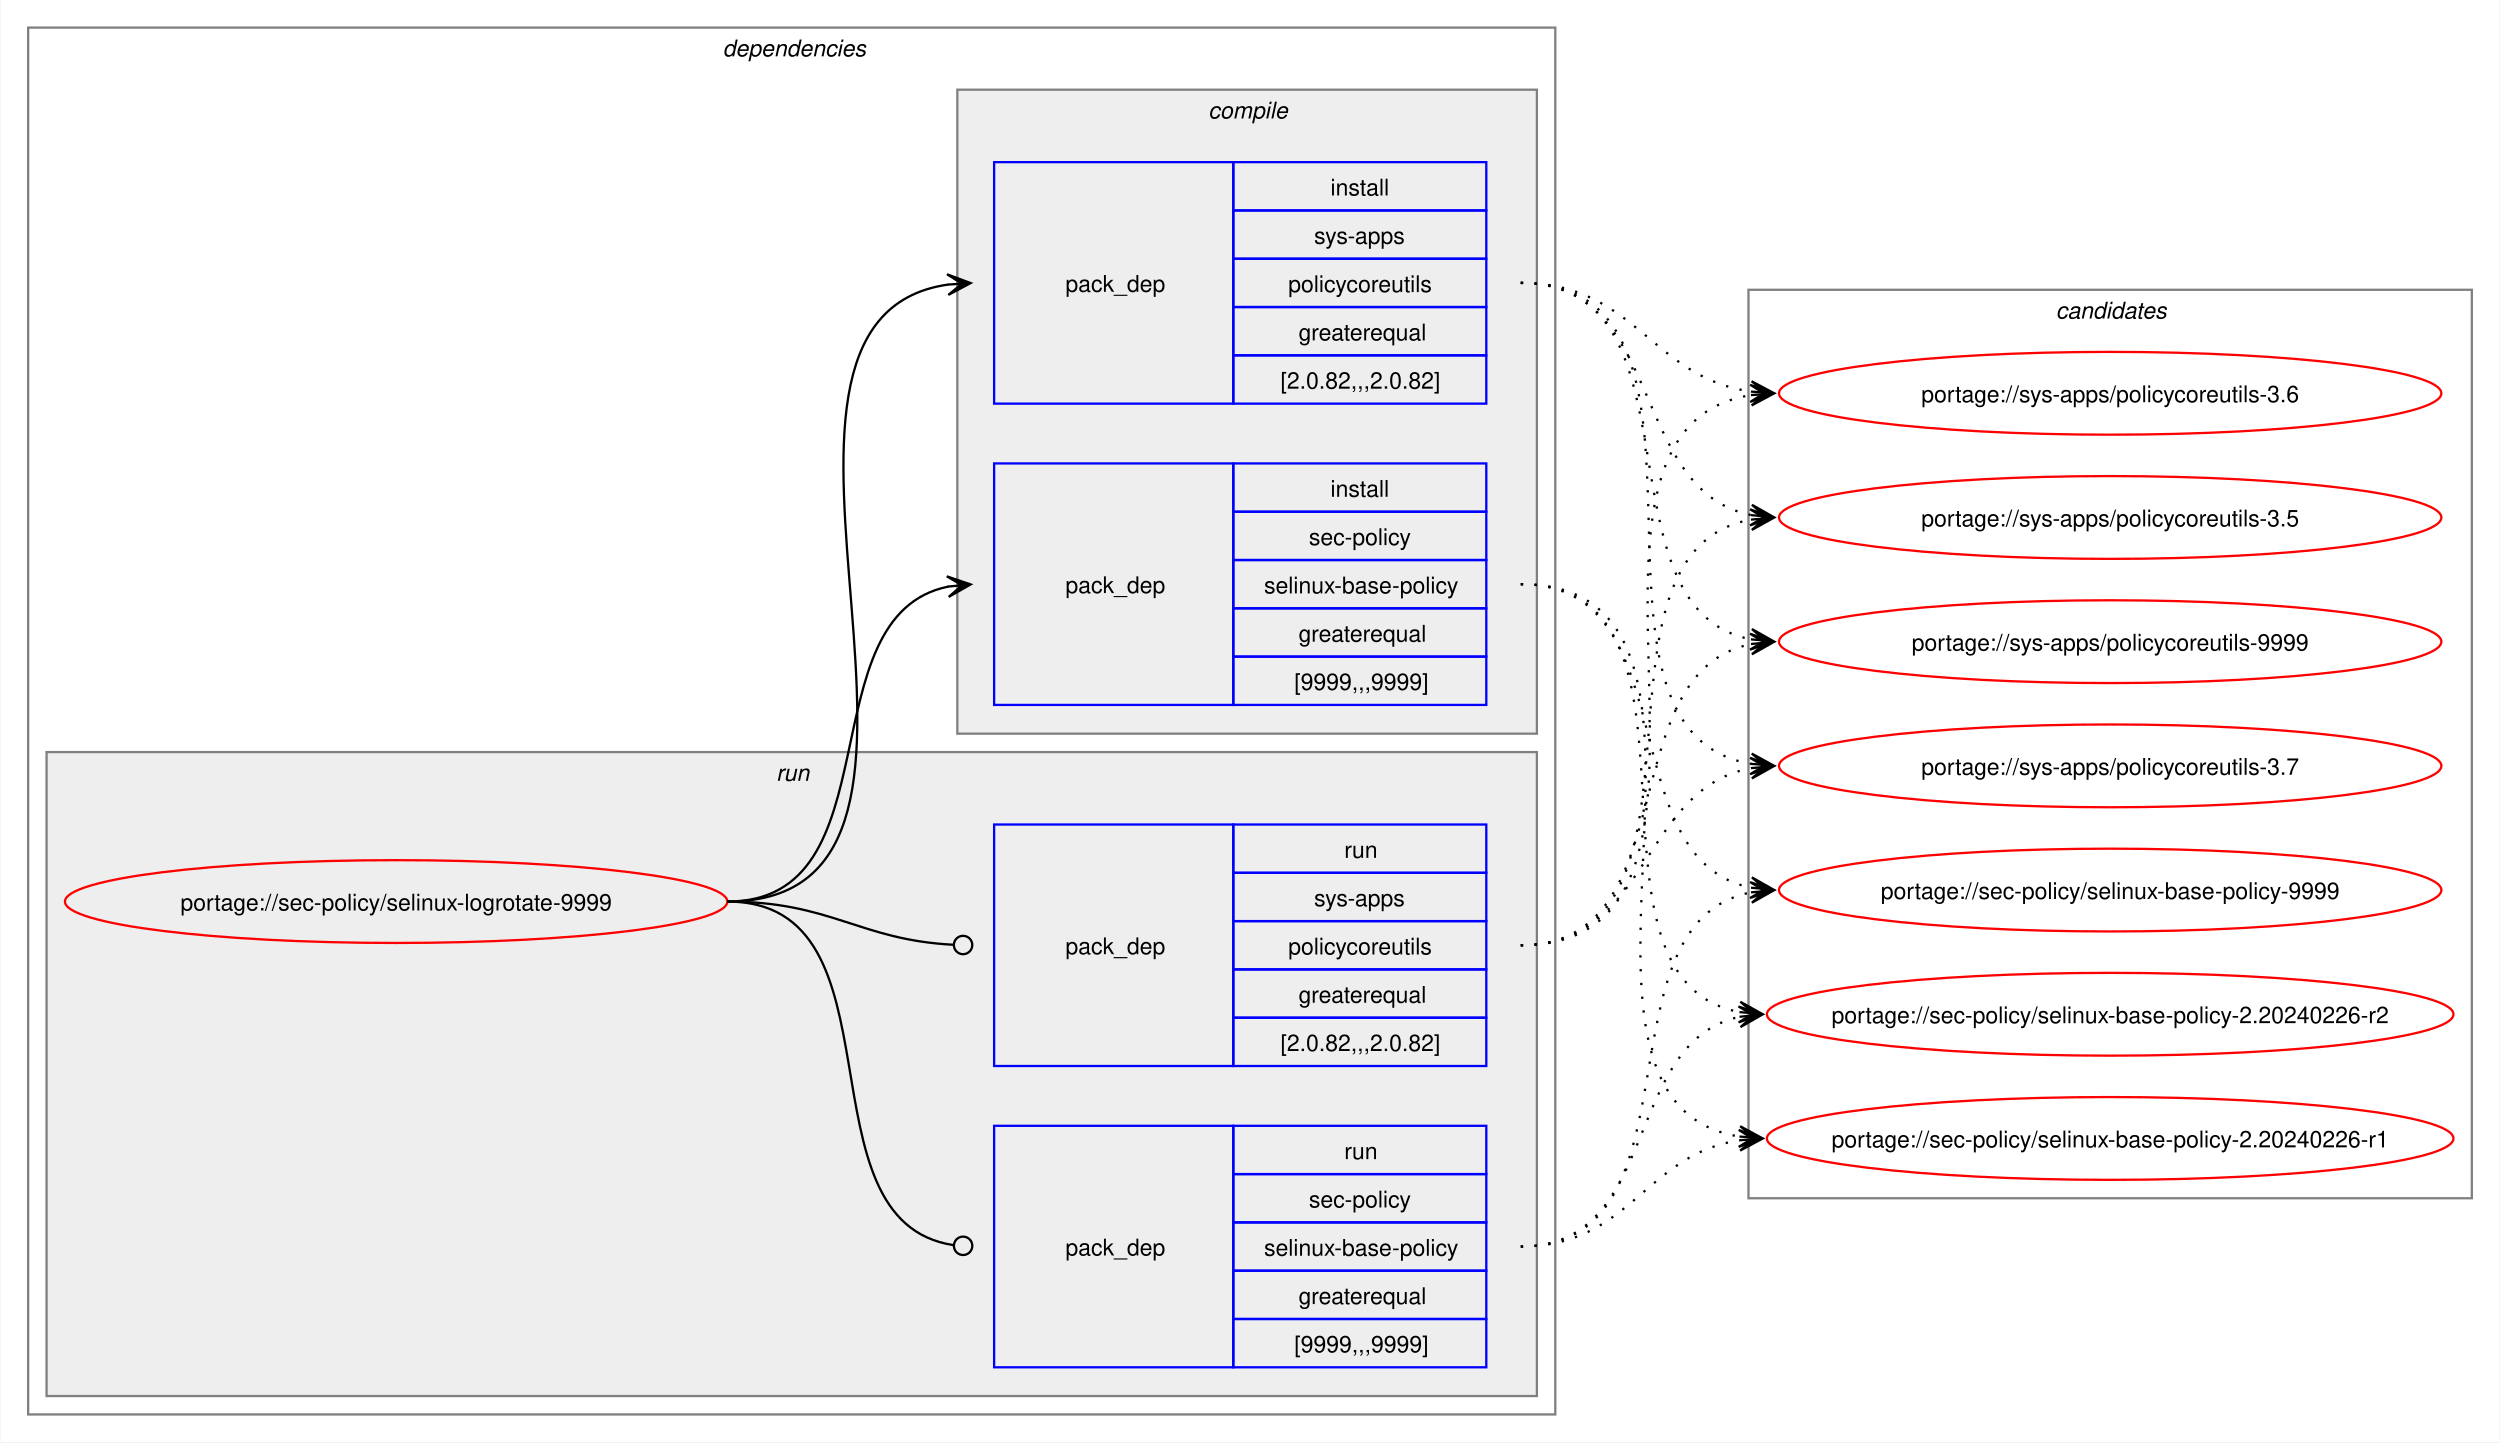
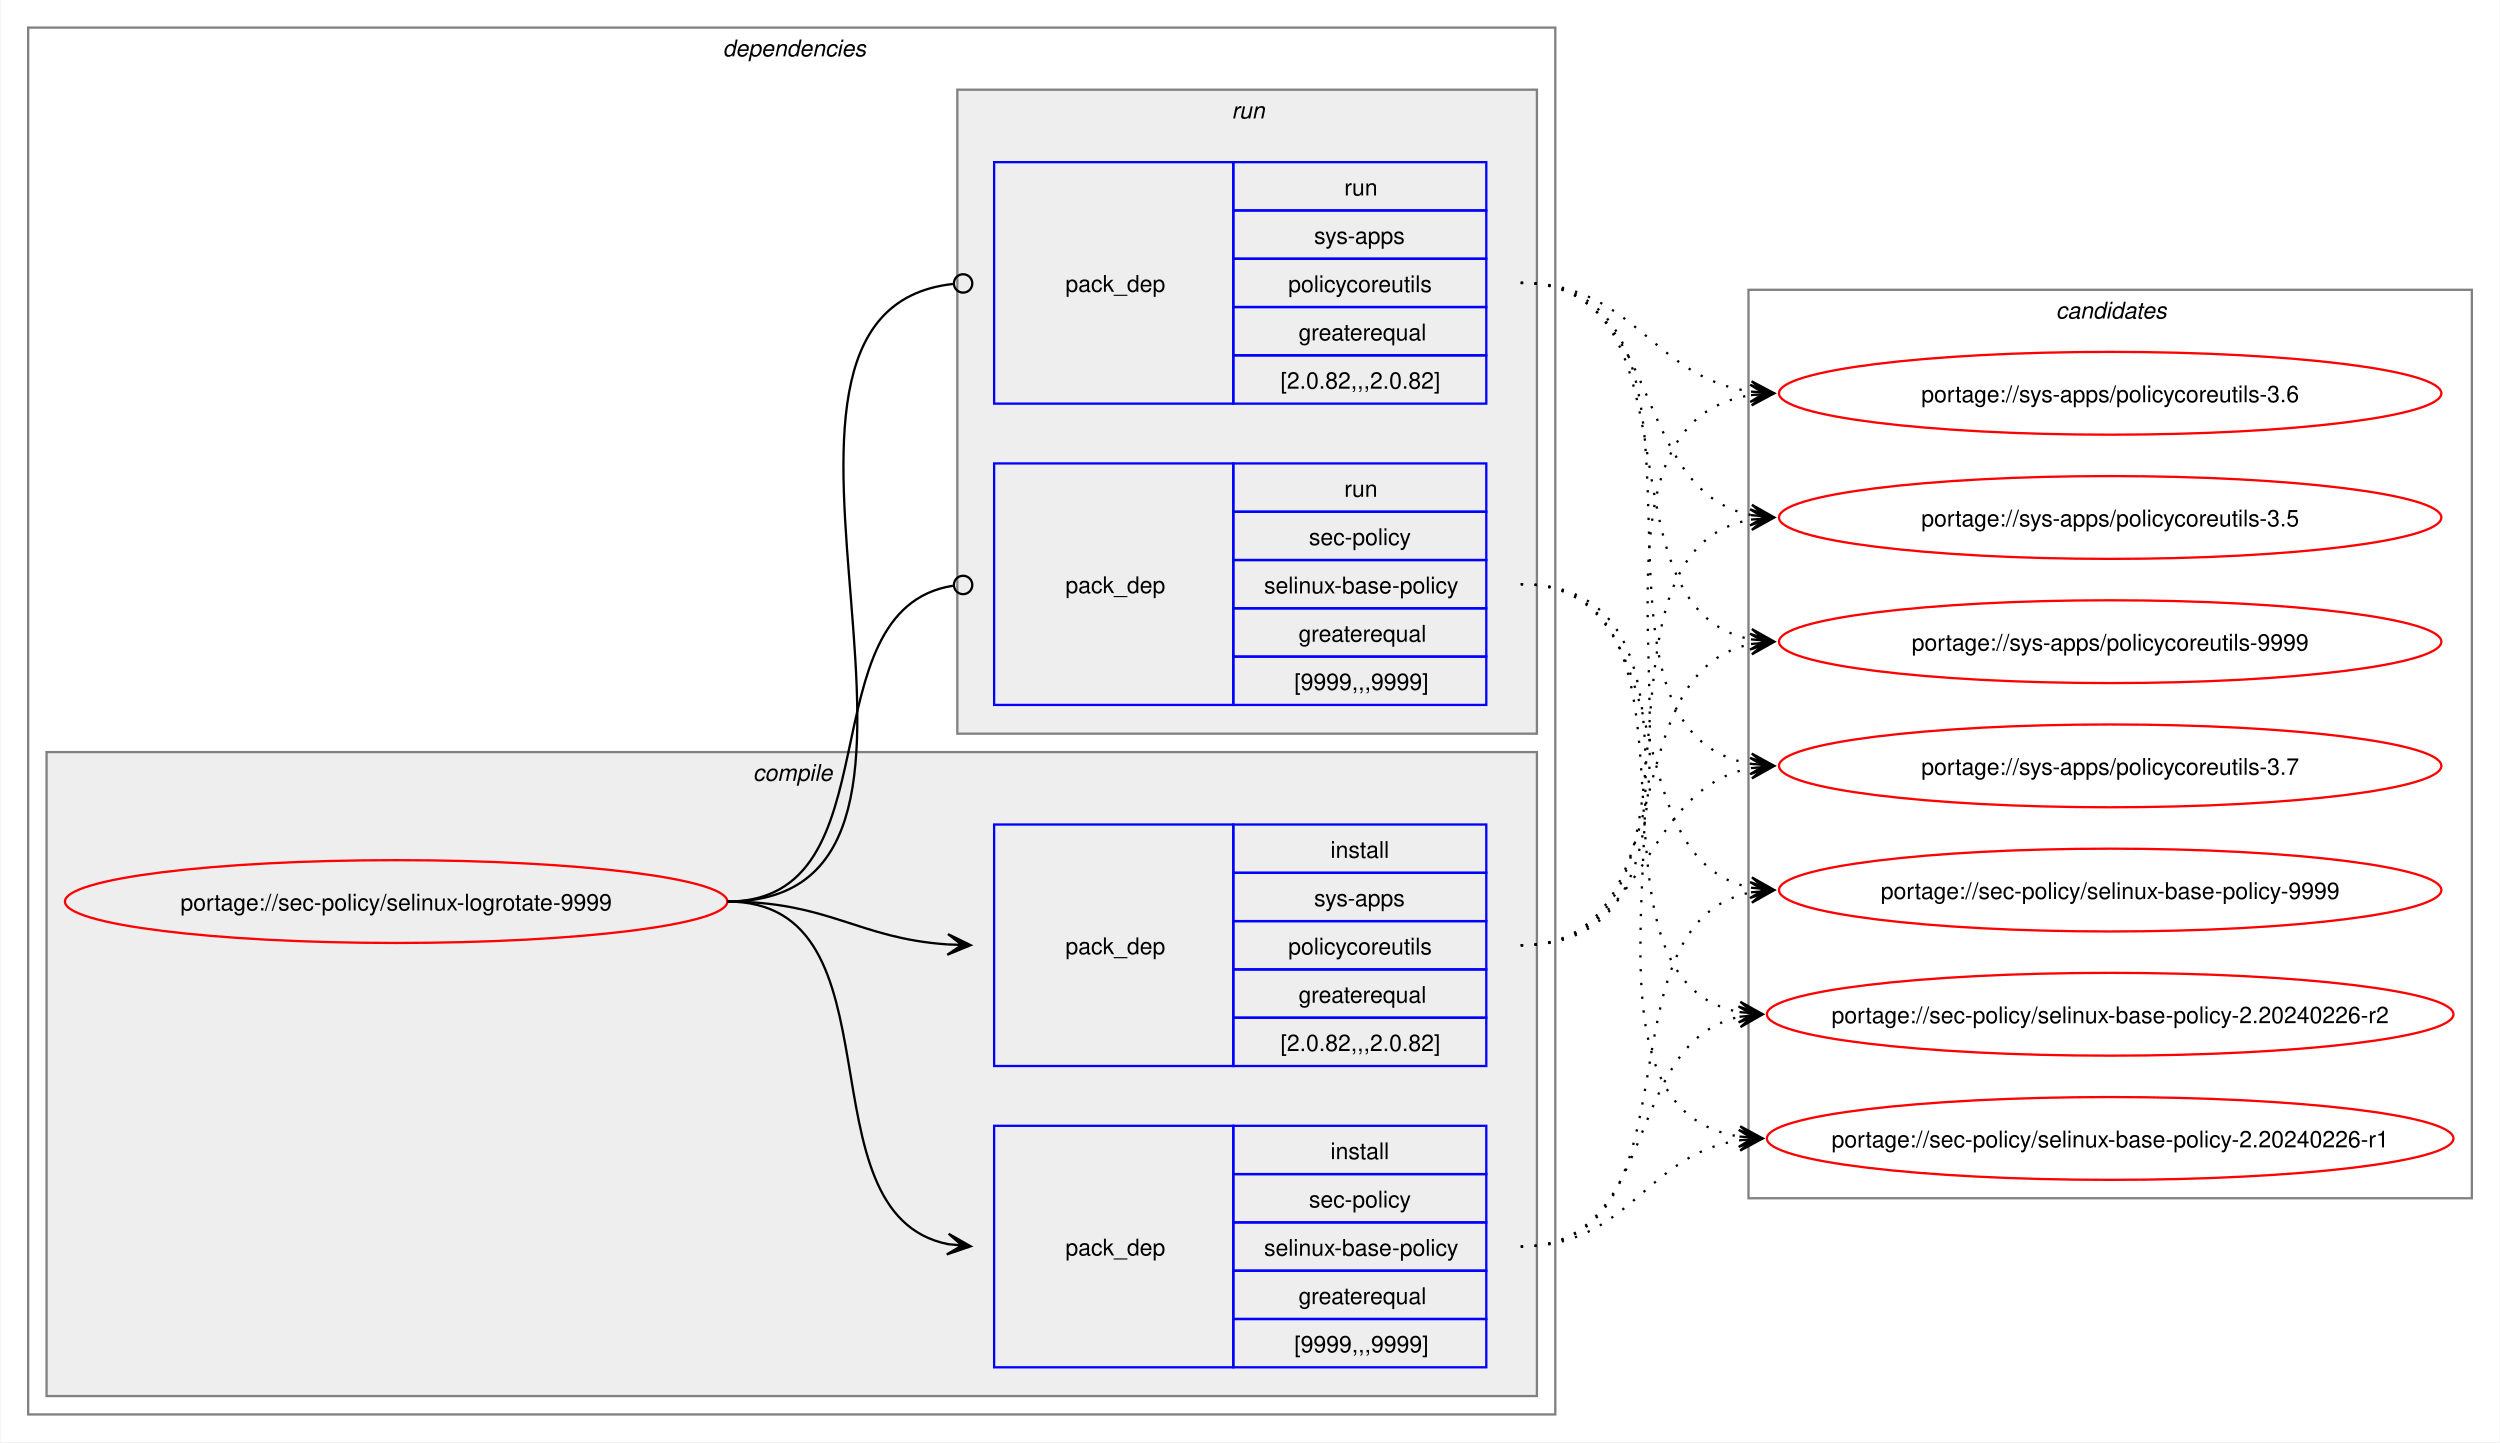
<svg xmlns="http://www.w3.org/2000/svg" xmlns:xlink="http://www.w3.org/1999/xlink" width="1087pt" height="627pt" viewBox="0.00 0.00 1086.51 627.00">
  <g id="graph0" class="graph" transform="scale(1 1) rotate(0) translate(4 623)">
    <polygon fill="white" stroke="none" points="-4,4 -4,-623 1082.51,-623 1082.51,4 -4,4" />
    <g id="clust2" class="cluster">
      <polygon fill="none" stroke="gray" points="8,-8 8,-611 672,-611 672,-8 8,-8" />
      <text text-anchor="start" x="310" y="-598.5" font-family="Helvetica,sans-Serif" font-style="italic" font-size="10.00">dependencies</text>
    </g>
+     <g id="clust3" class="cluster">
+       <polygon fill="#eeeeee" stroke="gray" points="16,-16 16,-296 664,-296 664,-16 16,-16" />
+       <text text-anchor="start" x="323.12" y="-283.5" font-family="Helvetica,sans-Serif" font-style="italic" font-size="10.00">compile</text>
+     </g>
    <g id="clust7" class="cluster">
-       <polygon fill="#eeeeee" stroke="gray" points="16,-16 16,-296 664,-296 664,-16 16,-16" />
-       <text text-anchor="start" x="333.25" y="-283.5" font-family="Helvetica,sans-Serif" font-style="italic" font-size="10.00">run</text>
-     </g>
-     <g id="clust3" class="cluster">
      <polygon fill="#eeeeee" stroke="gray" points="412,-304 412,-584 664,-584 664,-304 412,-304" />
-       <text text-anchor="start" x="521.12" y="-571.5" font-family="Helvetica,sans-Serif" font-style="italic" font-size="10.00">compile</text>
+       <text text-anchor="start" x="531.25" y="-571.5" font-family="Helvetica,sans-Serif" font-style="italic" font-size="10.00">run</text>
    </g>
    <g id="clust10" class="cluster">
      <polygon fill="none" stroke="gray" points="756,-102 756,-497 1070.51,-497 1070.51,-102 756,-102" />
      <text text-anchor="start" x="889.63" y="-484.5" font-family="Helvetica,sans-Serif" font-style="italic" font-size="10.00">candidates</text>
    </g>
    <g id="node1" class="node">
      <g id="a_node1">
        <a xlink:href="../sec-policy/selinux-logrotate-9999.svg" xlink:title="portage://sec-policy/selinux-logrotate-9999">
          <ellipse fill="none" stroke="red" cx="168" cy="-231" rx="144" ry="18" />
          <text text-anchor="middle" x="168" y="-227.12" font-family="Helvetica,sans-Serif" font-size="10.00">portage://sec-policy/selinux-logrotate-9999</text>
        </a>
      </g>
    </g>
    <g id="node2" class="node">
+       <polygon fill="none" stroke="blue" points="428,-28.5 428,-133.5 532,-133.5 532,-28.5 428,-28.5" />
+       <text text-anchor="start" x="459" y="-77.12" font-family="Helvetica,sans-Serif" font-size="10.00">pack_dep</text>
+       <polygon fill="none" stroke="blue" points="532,-112.5 532,-133.5 642,-133.5 642,-112.5 532,-112.5" />
+       <text text-anchor="start" x="574.25" y="-119" font-family="Helvetica,sans-Serif" font-size="10.00">install</text>
+       <polygon fill="none" stroke="blue" points="532,-91.5 532,-112.5 642,-112.5 642,-91.5 532,-91.5" />
+       <text text-anchor="start" x="564.87" y="-98" font-family="Helvetica,sans-Serif" font-size="10.00">sec-policy</text>
+       <polygon fill="none" stroke="blue" points="532,-70.5 532,-91.5 642,-91.5 642,-70.5 532,-70.5" />
+       <text text-anchor="start" x="545.37" y="-77" font-family="Helvetica,sans-Serif" font-size="10.00">selinux-base-policy</text>
+       <polygon fill="none" stroke="blue" points="532,-49.5 532,-70.5 642,-70.5 642,-49.5 532,-49.5" />
+       <text text-anchor="start" x="560.37" y="-56" font-family="Helvetica,sans-Serif" font-size="10.00">greaterequal</text>
+       <polygon fill="none" stroke="blue" points="532,-28.5 532,-49.5 642,-49.5 642,-28.5 532,-28.5" />
+       <text text-anchor="start" x="558.5" y="-35" font-family="Helvetica,sans-Serif" font-size="10.00">[9999,,,9999]</text>
+     </g>
+     <g id="edge1" class="edge">
+       <path fill="none" stroke="black" d="M312,-231C389.89,-231 342.32,-95.29 407.96,-82.04" />
+       <polygon fill="black" stroke="black" points="417.79,-81.11 408.25,-86.53 414.02,-81.47 407.83,-82.05 407.83,-82.05 407.83,-82.05 414.02,-81.47 407.41,-77.57 417.79,-81.11" />
+     </g>
+     <g id="node3" class="node">
+       <polygon fill="none" stroke="blue" points="428,-159.5 428,-264.5 532,-264.5 532,-159.5 428,-159.5" />
+       <text text-anchor="start" x="459" y="-208.12" font-family="Helvetica,sans-Serif" font-size="10.00">pack_dep</text>
+       <polygon fill="none" stroke="blue" points="532,-243.5 532,-264.5 642,-264.5 642,-243.5 532,-243.5" />
+       <text text-anchor="start" x="574.25" y="-250" font-family="Helvetica,sans-Serif" font-size="10.00">install</text>
+       <polygon fill="none" stroke="blue" points="532,-222.5 532,-243.5 642,-243.5 642,-222.5 532,-222.5" />
+       <text text-anchor="start" x="567.12" y="-229" font-family="Helvetica,sans-Serif" font-size="10.00">sys-apps</text>
+       <polygon fill="none" stroke="blue" points="532,-201.5 532,-222.5 642,-222.5 642,-201.5 532,-201.5" />
+       <text text-anchor="start" x="555.87" y="-208" font-family="Helvetica,sans-Serif" font-size="10.00">policycoreutils</text>
+       <polygon fill="none" stroke="blue" points="532,-180.5 532,-201.5 642,-201.5 642,-180.5 532,-180.5" />
+       <text text-anchor="start" x="560.37" y="-187" font-family="Helvetica,sans-Serif" font-size="10.00">greaterequal</text>
+       <polygon fill="none" stroke="blue" points="532,-159.5 532,-180.5 642,-180.5 642,-159.5 532,-159.5" />
+       <text text-anchor="start" x="552.5" y="-166" font-family="Helvetica,sans-Serif" font-size="10.00">[2.0.82,,,2.0.82]</text>
+     </g>
+     <g id="edge2" class="edge">
+       <path fill="none" stroke="black" d="M312,-231C356.34,-231 368.74,-214.99 407.84,-212.36" />
+       <polygon fill="black" stroke="black" points="417.78,-212.04 407.93,-216.86 414,-212.16 407.79,-212.36 407.79,-212.36 407.79,-212.36 414,-212.16 407.64,-207.87 417.78,-212.04" />
+     </g>
+     <g id="node4" class="node">
      <polygon fill="none" stroke="blue" points="428,-316.5 428,-421.5 532,-421.5 532,-316.5 428,-316.5" />
      <text text-anchor="start" x="459" y="-365.12" font-family="Helvetica,sans-Serif" font-size="10.00">pack_dep</text>
      <polygon fill="none" stroke="blue" points="532,-400.5 532,-421.5 642,-421.5 642,-400.5 532,-400.5" />
-       <text text-anchor="start" x="574.25" y="-407" font-family="Helvetica,sans-Serif" font-size="10.00">install</text>
+       <text text-anchor="start" x="580.25" y="-407" font-family="Helvetica,sans-Serif" font-size="10.00">run</text>
      <polygon fill="none" stroke="blue" points="532,-379.5 532,-400.5 642,-400.5 642,-379.5 532,-379.5" />
      <text text-anchor="start" x="564.87" y="-386" font-family="Helvetica,sans-Serif" font-size="10.00">sec-policy</text>
      <polygon fill="none" stroke="blue" points="532,-358.5 532,-379.5 642,-379.5 642,-358.5 532,-358.5" />
      <text text-anchor="start" x="545.37" y="-365" font-family="Helvetica,sans-Serif" font-size="10.00">selinux-base-policy</text>
      <polygon fill="none" stroke="blue" points="532,-337.5 532,-358.5 642,-358.5 642,-337.5 532,-337.5" />
      <text text-anchor="start" x="560.37" y="-344" font-family="Helvetica,sans-Serif" font-size="10.00">greaterequal</text>
      <polygon fill="none" stroke="blue" points="532,-316.5 532,-337.5 642,-337.5 642,-316.5 532,-316.5" />
      <text text-anchor="start" x="558.5" y="-323" font-family="Helvetica,sans-Serif" font-size="10.00">[9999,,,9999]</text>
    </g>
-     <g id="edge1" class="edge">
-       <path fill="none" stroke="black" d="M312,-231C385.67,-231 345.96,-355.34 408.12,-367.97" />
-       <polygon fill="black" stroke="black" points="417.79,-368.89 407.41,-372.42 414.02,-368.53 407.83,-367.94 407.83,-367.94 407.83,-367.94 414.02,-368.53 408.26,-363.46 417.79,-368.89" />
-     </g>
-     <g id="node3" class="node">
+     <g id="edge3" class="edge">
+       <path fill="none" stroke="black" d="M312,-231C386.43,-231 345.13,-357.91 410.07,-368.32" />
+       <ellipse fill="none" stroke="black" cx="414.51" cy="-368.66" rx="4" ry="4" />
+     </g>
+     <g id="node5" class="node">
      <polygon fill="none" stroke="blue" points="428,-447.5 428,-552.5 532,-552.5 532,-447.5 428,-447.5" />
      <text text-anchor="start" x="459" y="-496.12" font-family="Helvetica,sans-Serif" font-size="10.00">pack_dep</text>
      <polygon fill="none" stroke="blue" points="532,-531.5 532,-552.5 642,-552.5 642,-531.5 532,-531.5" />
-       <text text-anchor="start" x="574.25" y="-538" font-family="Helvetica,sans-Serif" font-size="10.00">install</text>
+       <text text-anchor="start" x="580.25" y="-538" font-family="Helvetica,sans-Serif" font-size="10.00">run</text>
      <polygon fill="none" stroke="blue" points="532,-510.5 532,-531.5 642,-531.5 642,-510.5 532,-510.5" />
      <text text-anchor="start" x="567.12" y="-517" font-family="Helvetica,sans-Serif" font-size="10.00">sys-apps</text>
      <polygon fill="none" stroke="blue" points="532,-489.5 532,-510.5 642,-510.5 642,-489.5 532,-489.5" />
      <text text-anchor="start" x="555.87" y="-496" font-family="Helvetica,sans-Serif" font-size="10.00">policycoreutils</text>
      <polygon fill="none" stroke="blue" points="532,-468.5 532,-489.5 642,-489.5 642,-468.5 532,-468.5" />
      <text text-anchor="start" x="560.37" y="-475" font-family="Helvetica,sans-Serif" font-size="10.00">greaterequal</text>
      <polygon fill="none" stroke="blue" points="532,-447.5 532,-468.5 642,-468.5 642,-447.5 532,-447.5" />
      <text text-anchor="start" x="552.5" y="-454" font-family="Helvetica,sans-Serif" font-size="10.00">[2.0.82,,,2.0.82]</text>
    </g>
-     <g id="edge2" class="edge">
-       <path fill="none" stroke="black" d="M312,-231C436.77,-231 299.18,-483.96 408.07,-499.28" />
-       <polygon fill="black" stroke="black" points="417.78,-499.92 407.51,-503.75 414.01,-499.67 407.81,-499.26 407.81,-499.26 407.81,-499.26 414.01,-499.67 408.1,-494.77 417.78,-499.92" />
-     </g>
-     <g id="node4" class="node">
-       <polygon fill="none" stroke="blue" points="428,-28.5 428,-133.5 532,-133.5 532,-28.5 428,-28.5" />
-       <text text-anchor="start" x="459" y="-77.12" font-family="Helvetica,sans-Serif" font-size="10.00">pack_dep</text>
-       <polygon fill="none" stroke="blue" points="532,-112.5 532,-133.5 642,-133.5 642,-112.5 532,-112.5" />
-       <text text-anchor="start" x="580.25" y="-119" font-family="Helvetica,sans-Serif" font-size="10.00">run</text>
-       <polygon fill="none" stroke="blue" points="532,-91.5 532,-112.5 642,-112.5 642,-91.5 532,-91.5" />
-       <text text-anchor="start" x="564.87" y="-98" font-family="Helvetica,sans-Serif" font-size="10.00">sec-policy</text>
-       <polygon fill="none" stroke="blue" points="532,-70.5 532,-91.5 642,-91.5 642,-70.5 532,-70.5" />
-       <text text-anchor="start" x="545.37" y="-77" font-family="Helvetica,sans-Serif" font-size="10.00">selinux-base-policy</text>
-       <polygon fill="none" stroke="blue" points="532,-49.5 532,-70.5 642,-70.5 642,-49.5 532,-49.5" />
-       <text text-anchor="start" x="560.37" y="-56" font-family="Helvetica,sans-Serif" font-size="10.00">greaterequal</text>
-       <polygon fill="none" stroke="blue" points="532,-28.5 532,-49.5 642,-49.5 642,-28.5 532,-28.5" />
-       <text text-anchor="start" x="558.5" y="-35" font-family="Helvetica,sans-Serif" font-size="10.00">[9999,,,9999]</text>
-     </g>
-     <g id="edge3" class="edge">
-       <path fill="none" stroke="black" d="M312,-231C390.85,-231 341.13,-91.93 410.44,-81.6" />
-       <ellipse fill="none" stroke="black" cx="414.51" cy="-81.32" rx="4" ry="4" />
-     </g>
-     <g id="node5" class="node">
-       <polygon fill="none" stroke="blue" points="428,-159.5 428,-264.5 532,-264.5 532,-159.5 428,-159.5" />
-       <text text-anchor="start" x="459" y="-208.12" font-family="Helvetica,sans-Serif" font-size="10.00">pack_dep</text>
-       <polygon fill="none" stroke="blue" points="532,-243.5 532,-264.5 642,-264.5 642,-243.5 532,-243.5" />
-       <text text-anchor="start" x="580.25" y="-250" font-family="Helvetica,sans-Serif" font-size="10.00">run</text>
-       <polygon fill="none" stroke="blue" points="532,-222.5 532,-243.5 642,-243.5 642,-222.5 532,-222.5" />
-       <text text-anchor="start" x="567.12" y="-229" font-family="Helvetica,sans-Serif" font-size="10.00">sys-apps</text>
-       <polygon fill="none" stroke="blue" points="532,-201.5 532,-222.5 642,-222.5 642,-201.5 532,-201.5" />
-       <text text-anchor="start" x="555.87" y="-208" font-family="Helvetica,sans-Serif" font-size="10.00">policycoreutils</text>
-       <polygon fill="none" stroke="blue" points="532,-180.5 532,-201.5 642,-201.5 642,-180.5 532,-180.5" />
-       <text text-anchor="start" x="560.37" y="-187" font-family="Helvetica,sans-Serif" font-size="10.00">greaterequal</text>
-       <polygon fill="none" stroke="blue" points="532,-159.5 532,-180.5 642,-180.5 642,-159.5 532,-159.5" />
-       <text text-anchor="start" x="552.5" y="-166" font-family="Helvetica,sans-Serif" font-size="10.00">[2.0.82,,,2.0.82]</text>
-     </g>
    <g id="edge4" class="edge">
-       <path fill="none" stroke="black" d="M312,-231C357.19,-231 369.2,-214.37 410.11,-212.23" />
-       <ellipse fill="none" stroke="black" cx="414.5" cy="-212.11" rx="4" ry="4" />
+       <path fill="none" stroke="black" d="M312,-231C437.53,-231 297.51,-487.03 410.07,-499.53" />
+       <ellipse fill="none" stroke="black" cx="414.51" cy="-499.76" rx="4" ry="4" />
    </g>
    <g id="node6" class="node">
      <g id="a_node6">
        <a xlink:href="../sec-policy/selinux-base-policy-9999.svg" xlink:title="portage://sec-policy/selinux-base-policy-9999">
          <ellipse fill="none" stroke="red" cx="913.26" cy="-236" rx="144" ry="18" />
          <text text-anchor="middle" x="913.26" y="-232.12" font-family="Helvetica,sans-Serif" font-size="10.00">portage://sec-policy/selinux-base-policy-9999</text>
        </a>
      </g>
    </g>
    <g id="edge5" class="edge">
-       <path fill="none" stroke="black" stroke-dasharray="1,5" d="M657,-369C730.15,-369 695.24,-249.16 757.41,-236.99" />
-       <polygon fill="black" stroke="black" points="767.04,-236.11 757.49,-241.51 763.28,-236.46 757.08,-237.02 757.08,-237.02 757.08,-237.02 763.28,-236.46 756.67,-232.54 767.04,-236.11" />
+       <path fill="none" stroke="black" stroke-dasharray="1,5" d="M657,-81C737.82,-81 688.61,-221.81 757.24,-235.01" />
+       <polygon fill="black" stroke="black" points="767.04,-235.89 756.68,-239.48 763.28,-235.55 757.08,-235 757.08,-235 757.08,-235 763.28,-235.55 757.48,-230.51 767.04,-235.89" />
    </g>
    <g id="node7" class="node">
      <g id="a_node7">
        <a xlink:href="../sec-policy/selinux-base-policy-2.20240226-r2.svg" xlink:title="portage://sec-policy/selinux-base-policy-2.20240226-r2">
          <ellipse fill="none" stroke="red" cx="913.26" cy="-182" rx="149.26" ry="18" />
          <text text-anchor="middle" x="913.26" y="-178.12" font-family="Helvetica,sans-Serif" font-size="10.00">portage://sec-policy/selinux-base-policy-2.20240226-r2</text>
        </a>
      </g>
    </g>
    <g id="edge6" class="edge">
-       <path fill="none" stroke="black" stroke-dasharray="1,5" d="M657,-369C748.67,-369 674.33,-197.03 752.38,-182.92" />
-       <polygon fill="black" stroke="black" points="762.04,-182.1 752.46,-187.43 758.27,-182.42 752.08,-182.94 752.08,-182.94 752.08,-182.94 758.27,-182.42 751.7,-178.46 762.04,-182.1" />
+       <path fill="none" stroke="black" stroke-dasharray="1,5" d="M657,-81C718.21,-81 700.69,-170.14 752.36,-180.93" />
+       <polygon fill="black" stroke="black" points="762.04,-181.88 751.65,-185.39 758.28,-181.51 752.09,-180.91 752.09,-180.91 752.09,-180.91 758.28,-181.51 752.53,-176.43 762.04,-181.88" />
    </g>
    <g id="node8" class="node">
      <g id="a_node8">
        <a xlink:href="../sec-policy/selinux-base-policy-2.20240226-r1.svg" xlink:title="portage://sec-policy/selinux-base-policy-2.20240226-r1">
          <ellipse fill="none" stroke="red" cx="913.26" cy="-128" rx="149.26" ry="18" />
          <text text-anchor="middle" x="913.26" y="-124.12" font-family="Helvetica,sans-Serif" font-size="10.00">portage://sec-policy/selinux-base-policy-2.20240226-r1</text>
        </a>
      </g>
    </g>
    <g id="edge7" class="edge">
-       <path fill="none" stroke="black" stroke-dasharray="1,5" d="M657,-369C770.06,-369 654.65,-144.19 752.09,-128.83" />
-       <polygon fill="black" stroke="black" points="762.04,-128.09 752.4,-133.31 758.27,-128.37 752.07,-128.83 752.07,-128.83 752.07,-128.83 758.27,-128.37 751.74,-124.34 762.04,-128.09" />
+       <path fill="none" stroke="black" stroke-dasharray="1,5" d="M657,-81C704.7,-81 710.88,-121.11 752.26,-127.22" />
+       <polygon fill="black" stroke="black" points="762.04,-127.91 751.75,-131.7 758.27,-127.65 752.06,-127.21 752.06,-127.21 752.06,-127.21 758.27,-127.65 752.38,-122.72 762.04,-127.91" />
    </g>
    <g id="node9" class="node">
      <g id="a_node9">
        <a xlink:href="../sys-apps/policycoreutils-9999.svg" xlink:title="portage://sys-apps/policycoreutils-9999">
          <ellipse fill="none" stroke="red" cx="913.26" cy="-344" rx="144" ry="18" />
          <text text-anchor="middle" x="913.26" y="-340.12" font-family="Helvetica,sans-Serif" font-size="10.00">portage://sys-apps/policycoreutils-9999</text>
        </a>
      </g>
    </g>
    <g id="edge8" class="edge">
-       <path fill="none" stroke="black" stroke-dasharray="1,5" d="M657,-500C738.17,-500 688.32,-358.28 757.2,-345" />
-       <polygon fill="black" stroke="black" points="767.04,-344.11 757.49,-349.49 763.28,-344.45 757.08,-345.01 757.08,-345.01 757.08,-345.01 763.28,-344.45 756.68,-340.53 767.04,-344.11" />
+       <path fill="none" stroke="black" stroke-dasharray="1,5" d="M657,-212C729.83,-212 695.51,-330.93 757.46,-343.01" />
+       <polygon fill="black" stroke="black" points="767.04,-343.89 756.67,-347.46 763.28,-343.55 757.08,-342.98 757.08,-342.98 757.08,-342.98 763.28,-343.55 757.49,-338.5 767.04,-343.89" />
    </g>
    <g id="node10" class="node">
      <g id="a_node10">
        <a xlink:href="../sys-apps/policycoreutils-3.7.svg" xlink:title="portage://sys-apps/policycoreutils-3.7">
          <ellipse fill="none" stroke="red" cx="913.26" cy="-290" rx="144" ry="18" />
          <text text-anchor="middle" x="913.26" y="-286.12" font-family="Helvetica,sans-Serif" font-size="10.00">portage://sys-apps/policycoreutils-3.7</text>
        </a>
      </g>
    </g>
    <g id="edge9" class="edge">
-       <path fill="none" stroke="black" stroke-dasharray="1,5" d="M657,-500C758.7,-500 669.77,-305.3 757.33,-290.85" />
-       <polygon fill="black" stroke="black" points="767.04,-290.09 757.42,-295.35 763.27,-290.39 757.07,-290.87 757.07,-290.87 757.07,-290.87 763.27,-290.39 756.72,-286.38 767.04,-290.09" />
+       <path fill="none" stroke="black" stroke-dasharray="1,5" d="M657,-212C713.38,-212 708.82,-279.98 757.11,-289.01" />
+       <polygon fill="black" stroke="black" points="767.04,-289.89 756.68,-293.49 763.27,-289.56 757.08,-289.01 757.08,-289.01 757.08,-289.01 763.27,-289.56 757.48,-284.53 767.04,-289.89" />
    </g>
    <g id="node11" class="node">
      <g id="a_node11">
        <a xlink:href="../sys-apps/policycoreutils-3.6.svg" xlink:title="portage://sys-apps/policycoreutils-3.6">
          <ellipse fill="none" stroke="red" cx="913.26" cy="-452" rx="144" ry="18" />
          <text text-anchor="middle" x="913.26" y="-448.12" font-family="Helvetica,sans-Serif" font-size="10.00">portage://sys-apps/policycoreutils-3.6</text>
        </a>
      </g>
    </g>
    <g id="edge10" class="edge">
-       <path fill="none" stroke="black" stroke-dasharray="1,5" d="M657,-500C706.96,-500 713.63,-458.69 757.33,-452.72" />
-       <polygon fill="black" stroke="black" points="767.04,-452.08 757.36,-457.22 763.27,-452.33 757.06,-452.73 757.06,-452.73 757.06,-452.73 763.27,-452.33 756.77,-448.24 767.04,-452.08" />
+       <path fill="none" stroke="black" stroke-dasharray="1,5" d="M657,-212C770.67,-212 658.65,-436.33 757.33,-451.22" />
+       <polygon fill="black" stroke="black" points="767.04,-451.91 756.75,-455.69 763.27,-451.65 757.07,-451.21 757.07,-451.21 757.07,-451.21 763.27,-451.65 757.38,-446.72 767.04,-451.91" />
    </g>
    <g id="node12" class="node">
      <g id="a_node12">
        <a xlink:href="../sys-apps/policycoreutils-3.5.svg" xlink:title="portage://sys-apps/policycoreutils-3.5">
          <ellipse fill="none" stroke="red" cx="913.26" cy="-398" rx="144" ry="18" />
          <text text-anchor="middle" x="913.26" y="-394.12" font-family="Helvetica,sans-Serif" font-size="10.00">portage://sys-apps/policycoreutils-3.5</text>
        </a>
      </g>
    </g>
    <g id="edge11" class="edge">
+       <path fill="none" stroke="black" stroke-dasharray="1,5" d="M657,-212C749.38,-212 678.31,-383.06 757.28,-397.09" />
+       <polygon fill="black" stroke="black" points="767.04,-397.9 756.7,-401.55 763.27,-397.59 757.08,-397.07 757.08,-397.07 757.08,-397.07 763.27,-397.59 757.45,-392.59 767.04,-397.9" />
+     </g>
+     <g id="edge12" class="edge">
+       <path fill="none" stroke="black" stroke-dasharray="1,5" d="M657,-369C730.15,-369 695.24,-249.16 757.41,-236.99" />
+       <polygon fill="black" stroke="black" points="767.04,-236.11 757.49,-241.51 763.28,-236.46 757.08,-237.02 757.08,-237.02 757.08,-237.02 763.28,-236.46 756.67,-232.54 767.04,-236.11" />
+     </g>
+     <g id="edge13" class="edge">
+       <path fill="none" stroke="black" stroke-dasharray="1,5" d="M657,-369C748.67,-369 674.33,-197.03 752.38,-182.92" />
+       <polygon fill="black" stroke="black" points="762.04,-182.1 752.46,-187.43 758.27,-182.42 752.08,-182.94 752.08,-182.94 752.08,-182.94 758.27,-182.42 751.7,-178.46 762.04,-182.1" />
+     </g>
+     <g id="edge14" class="edge">
+       <path fill="none" stroke="black" stroke-dasharray="1,5" d="M657,-369C770.06,-369 654.65,-144.19 752.09,-128.83" />
+       <polygon fill="black" stroke="black" points="762.04,-128.09 752.4,-133.31 758.27,-128.37 752.07,-128.83 752.07,-128.83 752.07,-128.83 758.27,-128.37 751.74,-124.34 762.04,-128.09" />
+     </g>
+     <g id="edge15" class="edge">
+       <path fill="none" stroke="black" stroke-dasharray="1,5" d="M657,-500C738.17,-500 688.32,-358.28 757.2,-345" />
+       <polygon fill="black" stroke="black" points="767.04,-344.11 757.49,-349.49 763.28,-344.45 757.08,-345.01 757.08,-345.01 757.08,-345.01 763.28,-344.45 756.68,-340.53 767.04,-344.11" />
+     </g>
+     <g id="edge16" class="edge">
+       <path fill="none" stroke="black" stroke-dasharray="1,5" d="M657,-500C758.7,-500 669.77,-305.3 757.33,-290.85" />
+       <polygon fill="black" stroke="black" points="767.04,-290.09 757.42,-295.35 763.27,-290.39 757.07,-290.87 757.07,-290.87 757.07,-290.87 763.27,-290.39 756.72,-286.38 767.04,-290.09" />
+     </g>
+     <g id="edge17" class="edge">
+       <path fill="none" stroke="black" stroke-dasharray="1,5" d="M657,-500C706.96,-500 713.63,-458.69 757.33,-452.72" />
+       <polygon fill="black" stroke="black" points="767.04,-452.08 757.36,-457.22 763.27,-452.33 757.06,-452.73 757.06,-452.73 757.06,-452.73 763.27,-452.33 756.77,-448.24 767.04,-452.08" />
+     </g>
+     <g id="edge18" class="edge">
      <path fill="none" stroke="black" stroke-dasharray="1,5" d="M657,-500C720.15,-500 703.55,-409.6 757.35,-399.01" />
      <polygon fill="black" stroke="black" points="767.04,-398.11 757.5,-403.52 763.28,-398.46 757.08,-399.03 757.08,-399.03 757.08,-399.03 763.28,-398.46 756.67,-394.55 767.04,-398.11" />
    </g>
-     <g id="edge12" class="edge">
-       <path fill="none" stroke="black" stroke-dasharray="1,5" d="M657,-81C737.82,-81 688.61,-221.81 757.24,-235.01" />
-       <polygon fill="black" stroke="black" points="767.04,-235.89 756.68,-239.48 763.28,-235.55 757.08,-235 757.08,-235 757.08,-235 763.28,-235.55 757.48,-230.51 767.04,-235.89" />
-     </g>
-     <g id="edge13" class="edge">
-       <path fill="none" stroke="black" stroke-dasharray="1,5" d="M657,-81C718.21,-81 700.69,-170.14 752.36,-180.93" />
-       <polygon fill="black" stroke="black" points="762.04,-181.88 751.65,-185.39 758.28,-181.51 752.09,-180.91 752.09,-180.91 752.09,-180.91 758.28,-181.51 752.53,-176.43 762.04,-181.88" />
-     </g>
-     <g id="edge14" class="edge">
-       <path fill="none" stroke="black" stroke-dasharray="1,5" d="M657,-81C704.7,-81 710.88,-121.11 752.26,-127.22" />
-       <polygon fill="black" stroke="black" points="762.04,-127.91 751.75,-131.7 758.27,-127.65 752.06,-127.21 752.06,-127.21 752.06,-127.21 758.27,-127.65 752.38,-122.72 762.04,-127.91" />
-     </g>
-     <g id="edge15" class="edge">
-       <path fill="none" stroke="black" stroke-dasharray="1,5" d="M657,-212C729.83,-212 695.51,-330.93 757.46,-343.01" />
-       <polygon fill="black" stroke="black" points="767.04,-343.89 756.67,-347.46 763.28,-343.55 757.08,-342.98 757.08,-342.98 757.08,-342.98 763.28,-343.55 757.49,-338.5 767.04,-343.89" />
-     </g>
-     <g id="edge16" class="edge">
-       <path fill="none" stroke="black" stroke-dasharray="1,5" d="M657,-212C713.38,-212 708.82,-279.98 757.11,-289.01" />
-       <polygon fill="black" stroke="black" points="767.04,-289.89 756.68,-293.49 763.27,-289.56 757.08,-289.01 757.08,-289.01 757.08,-289.01 763.27,-289.56 757.48,-284.53 767.04,-289.89" />
-     </g>
-     <g id="edge17" class="edge">
-       <path fill="none" stroke="black" stroke-dasharray="1,5" d="M657,-212C770.67,-212 658.65,-436.33 757.33,-451.22" />
-       <polygon fill="black" stroke="black" points="767.04,-451.91 756.75,-455.69 763.27,-451.65 757.07,-451.21 757.07,-451.21 757.07,-451.21 763.27,-451.65 757.38,-446.72 767.04,-451.91" />
-     </g>
-     <g id="edge18" class="edge">
-       <path fill="none" stroke="black" stroke-dasharray="1,5" d="M657,-212C749.38,-212 678.31,-383.06 757.28,-397.09" />
-       <polygon fill="black" stroke="black" points="767.04,-397.9 756.7,-401.55 763.27,-397.59 757.08,-397.07 757.08,-397.07 757.08,-397.07 763.27,-397.59 757.45,-392.59 767.04,-397.9" />
-     </g>
  </g>
</svg>
